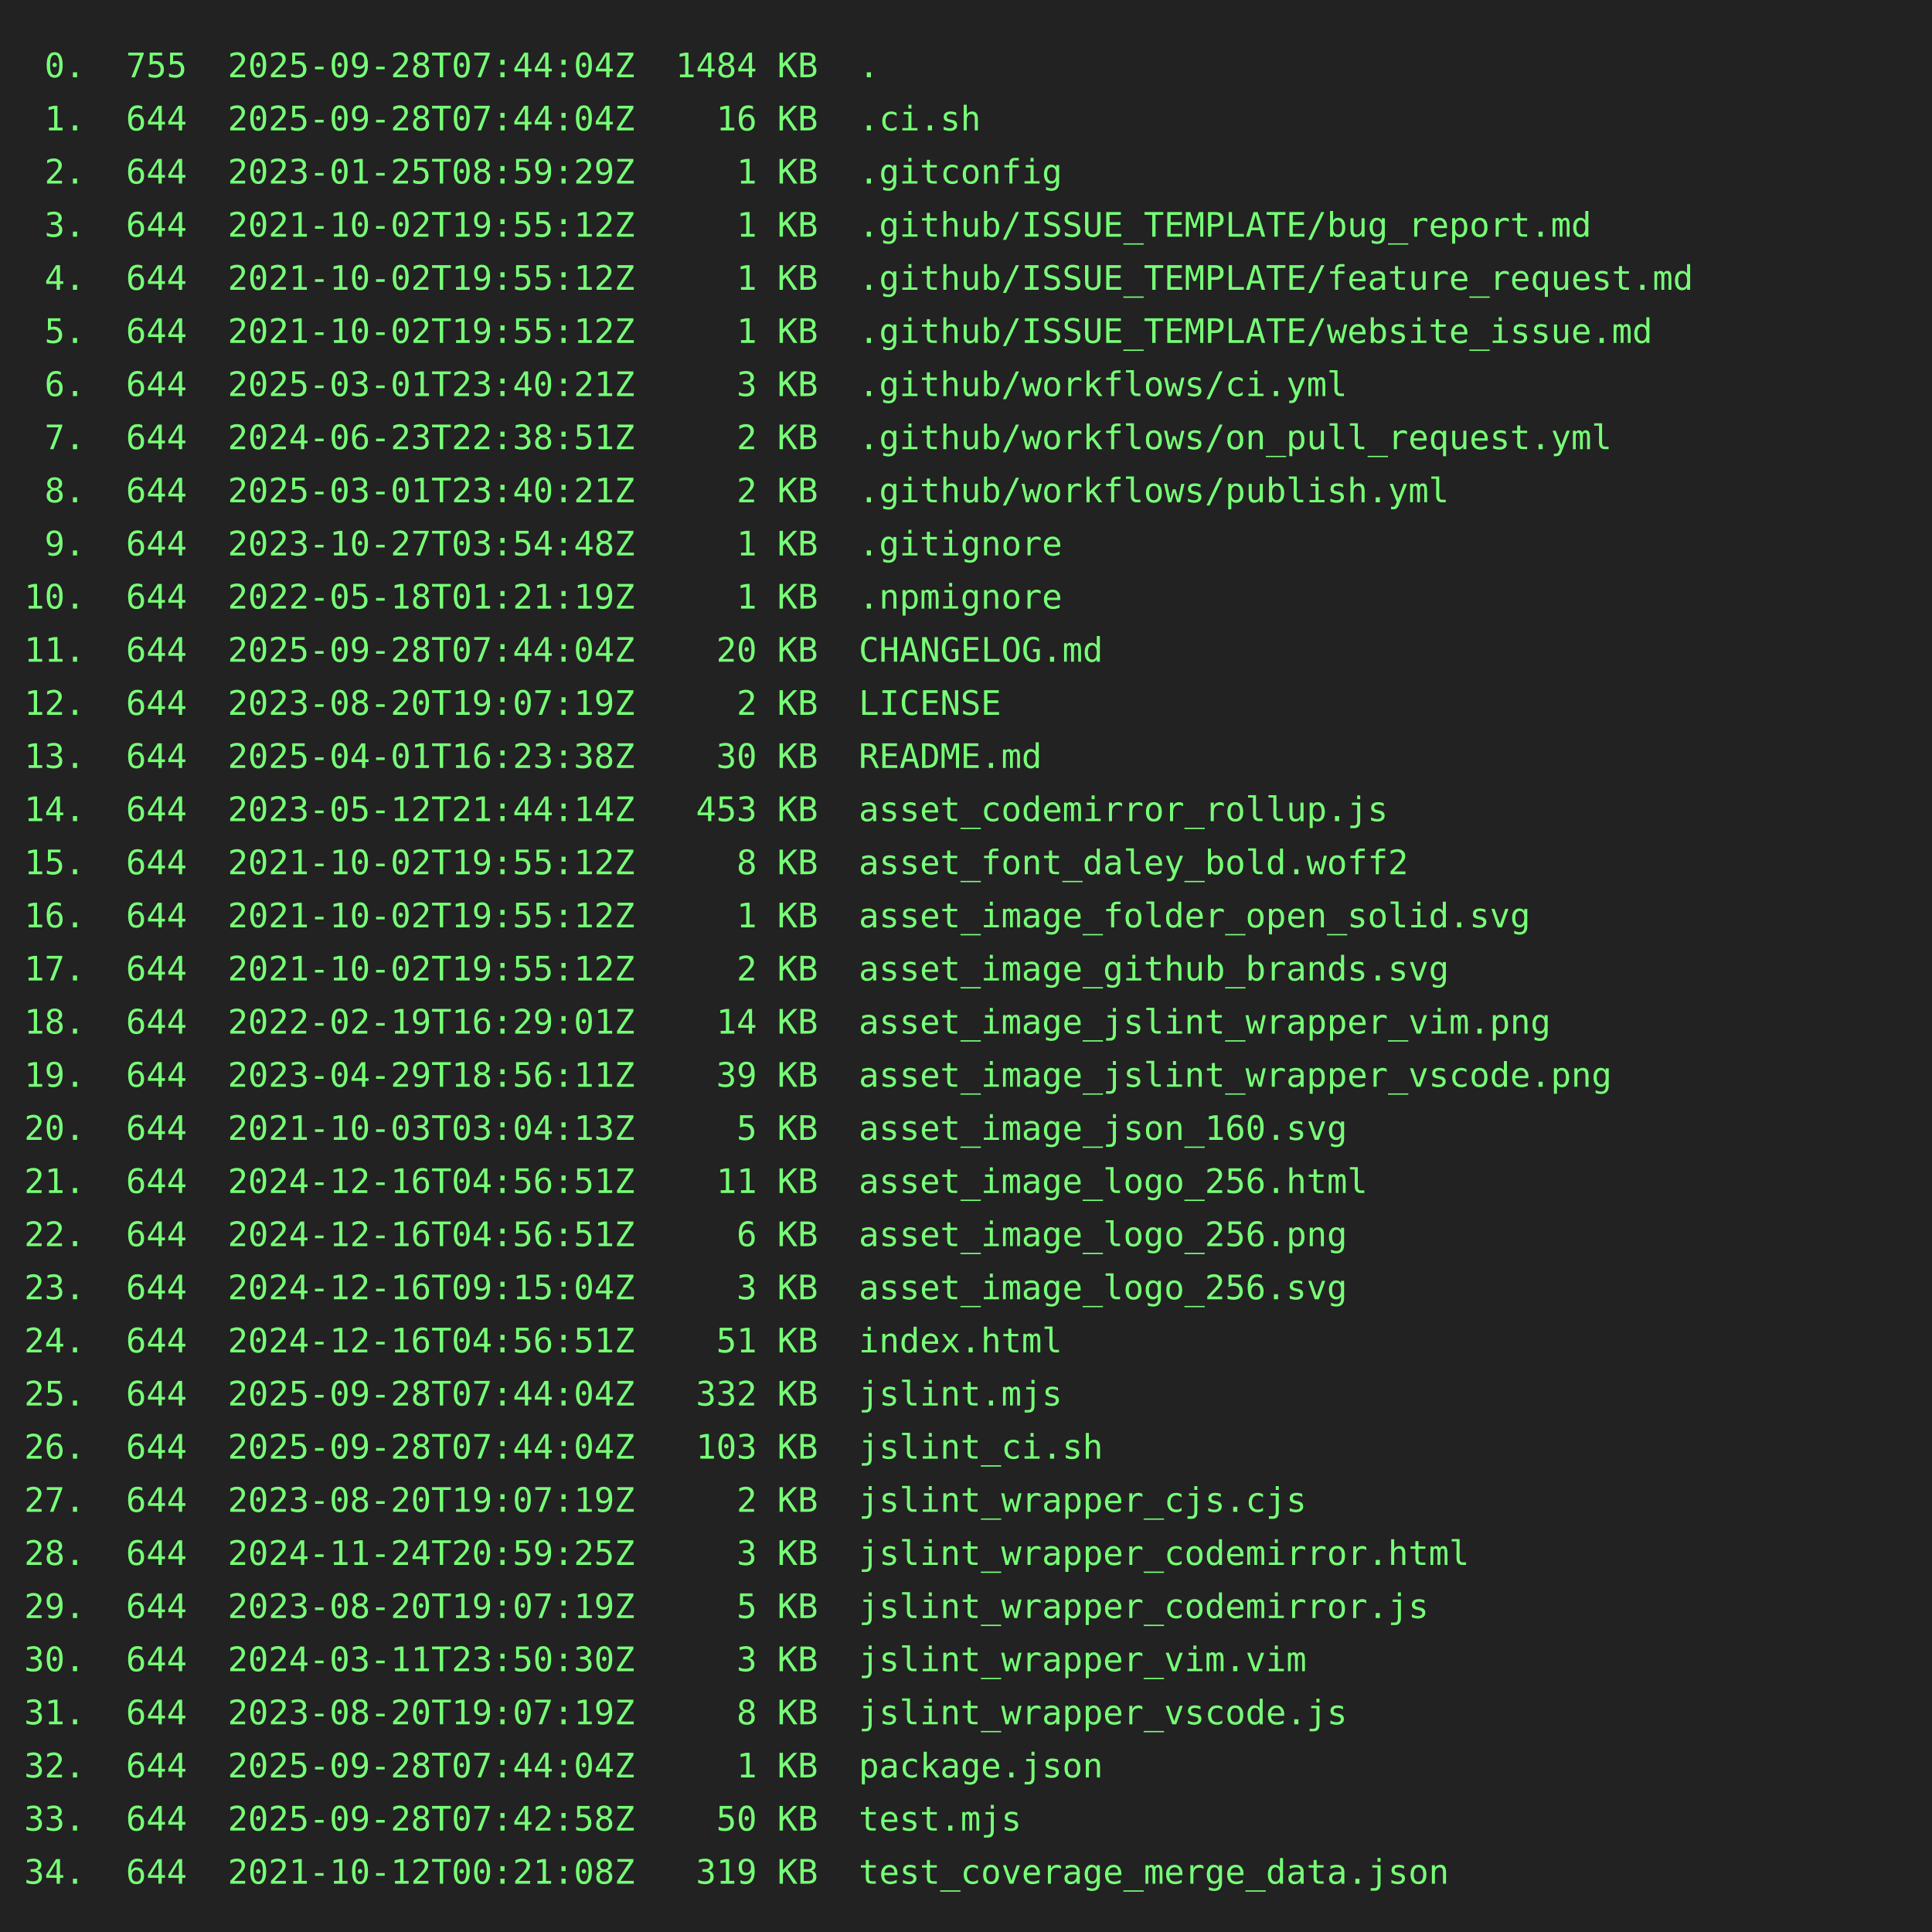
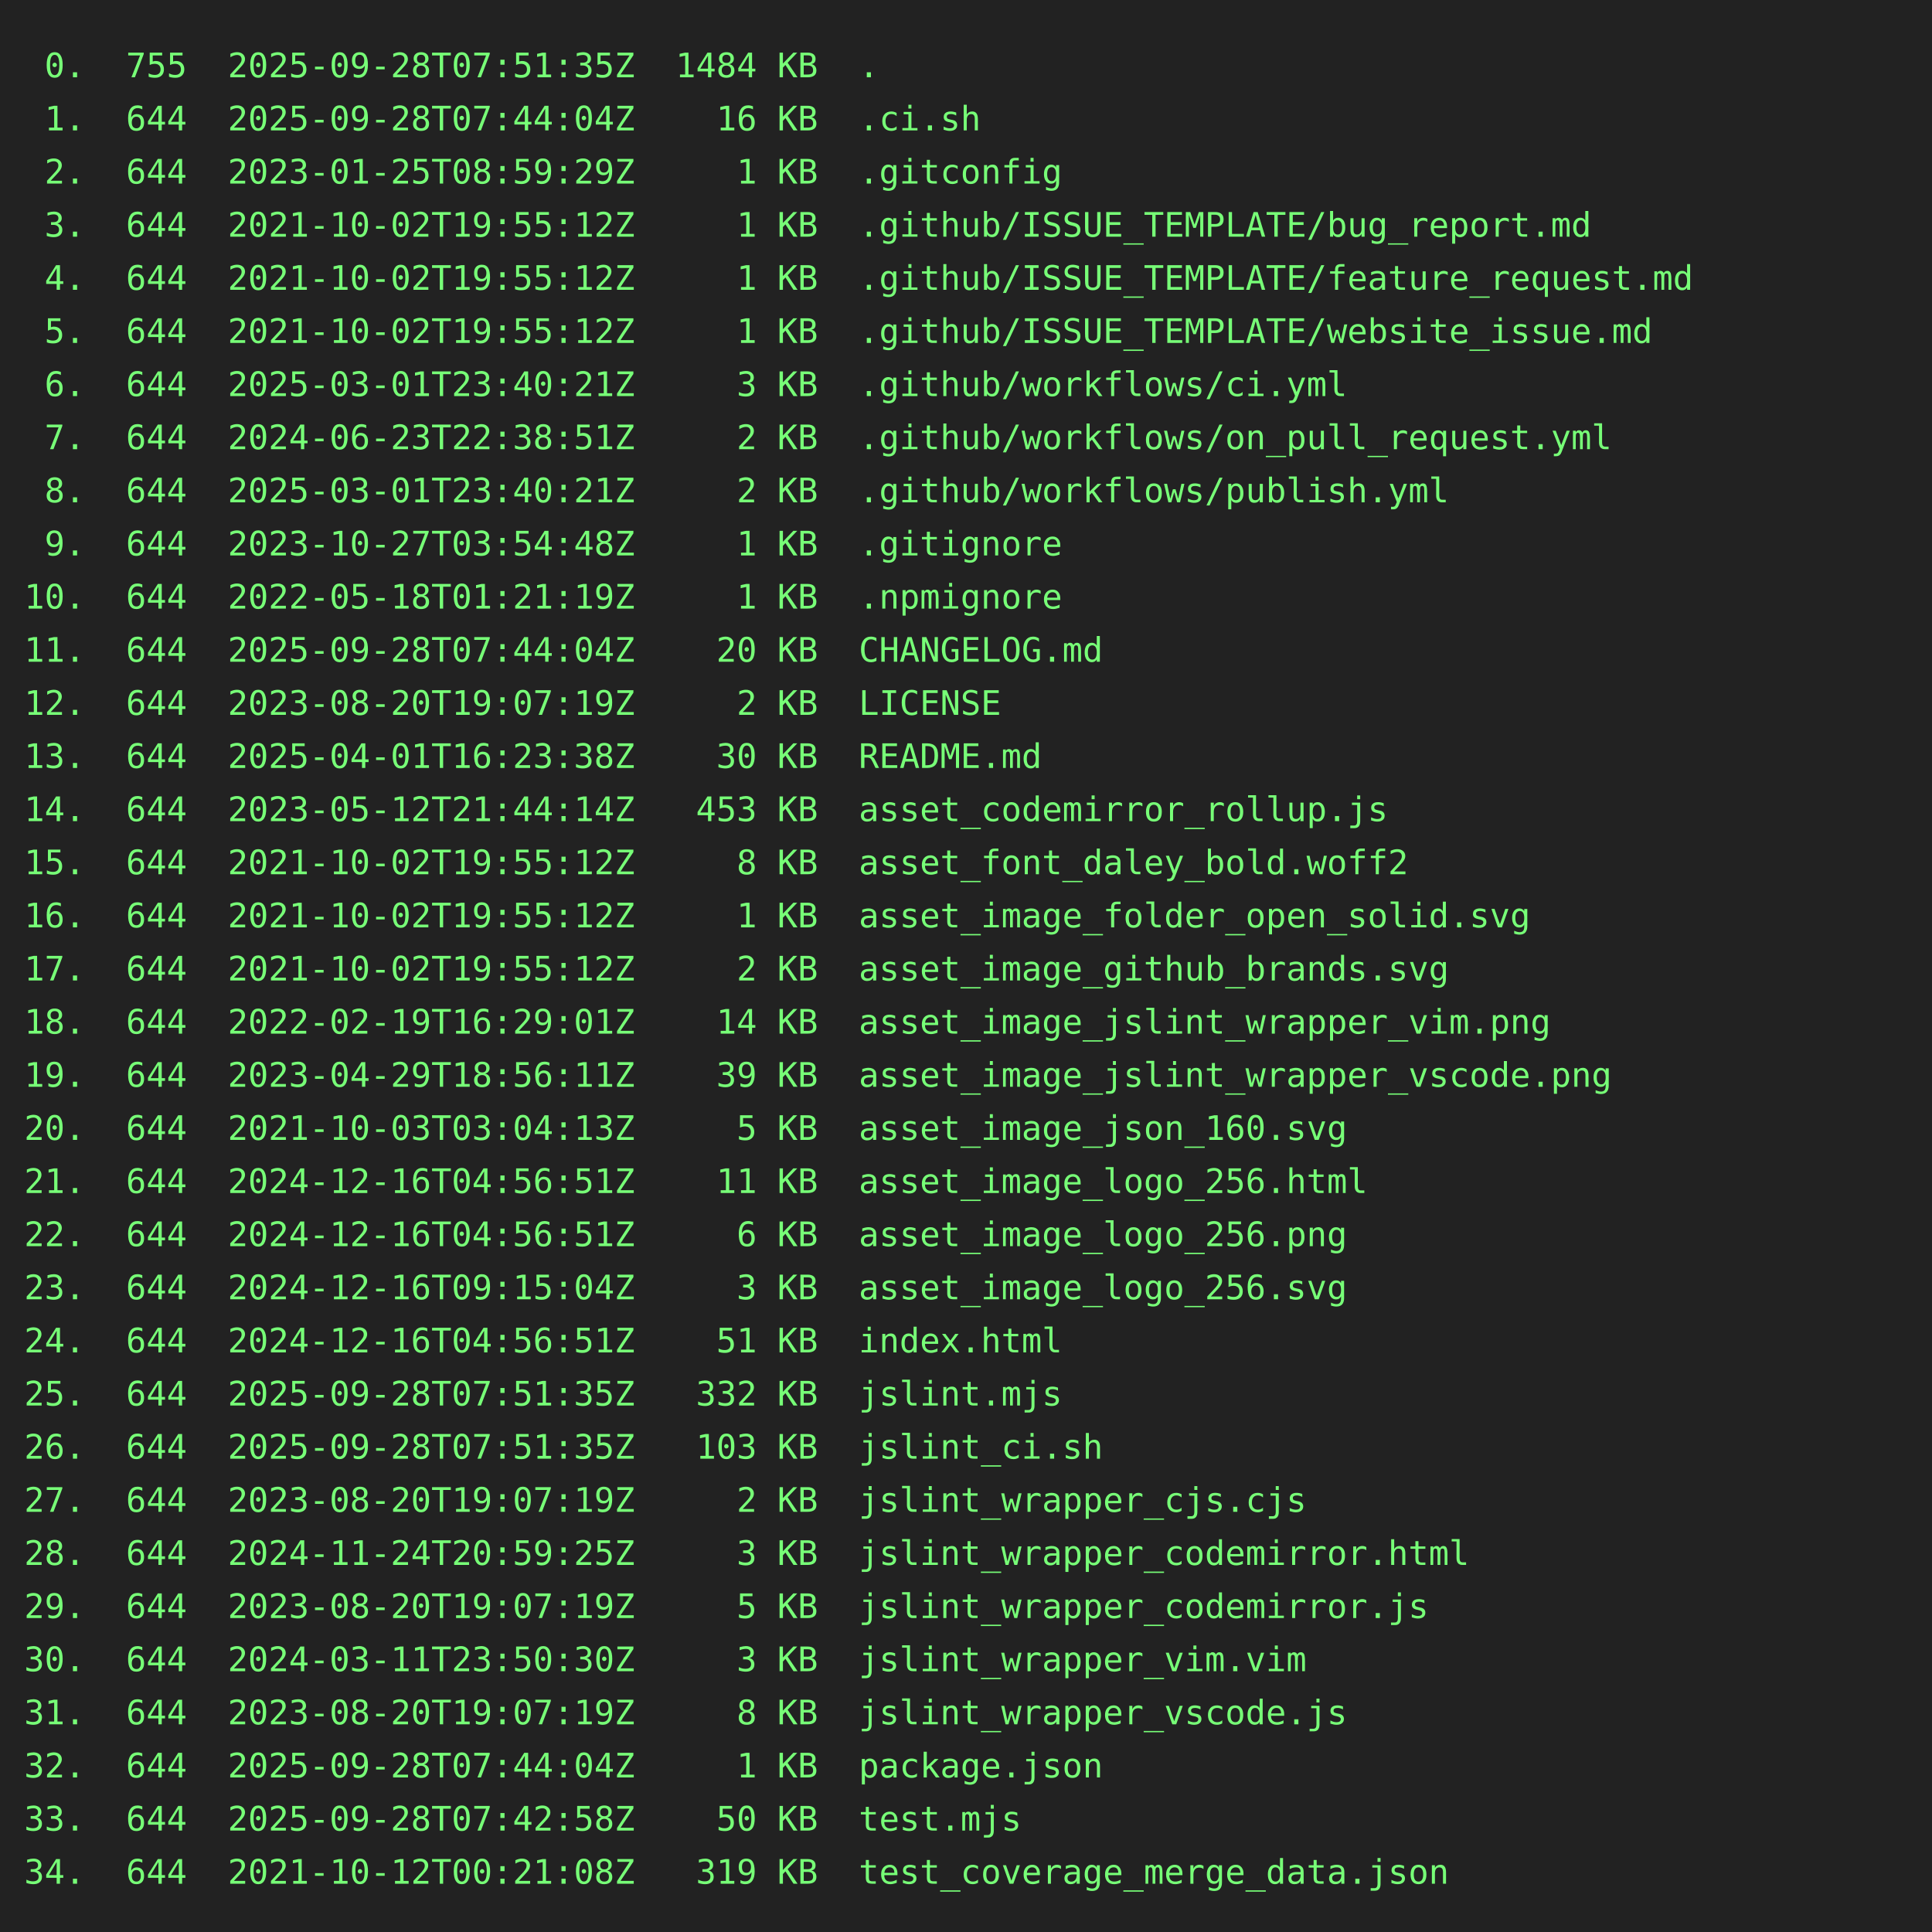
<svg xmlns="http://www.w3.org/2000/svg" height="800" width="800">
  <rect height="800" fill="#222" width="800" />
  <text fill="#7f7" font-family="consolas, menlo, monospace" font-size="14" xml:space="preserve">
-     <tspan lengthAdjust="spacingAndGlyphs" textLength="768" x="10" y="32"> 0.  755  2025-09-28T07:44:04Z  1484 KB  .                                                       </tspan>
+     <tspan lengthAdjust="spacingAndGlyphs" textLength="768" x="10" y="32"> 0.  755  2025-09-28T07:51:35Z  1484 KB  .                                                       </tspan>
    <tspan lengthAdjust="spacingAndGlyphs" textLength="768" x="10" y="54"> 1.  644  2025-09-28T07:44:04Z    16 KB  .ci.sh                                                  </tspan>
    <tspan lengthAdjust="spacingAndGlyphs" textLength="768" x="10" y="76"> 2.  644  2023-01-25T08:59:29Z     1 KB  .gitconfig                                              </tspan>
    <tspan lengthAdjust="spacingAndGlyphs" textLength="768" x="10" y="98"> 3.  644  2021-10-02T19:55:12Z     1 KB  .github/ISSUE_TEMPLATE/bug_report.md                    </tspan>
    <tspan lengthAdjust="spacingAndGlyphs" textLength="768" x="10" y="120"> 4.  644  2021-10-02T19:55:12Z     1 KB  .github/ISSUE_TEMPLATE/feature_request.md               </tspan>
    <tspan lengthAdjust="spacingAndGlyphs" textLength="768" x="10" y="142"> 5.  644  2021-10-02T19:55:12Z     1 KB  .github/ISSUE_TEMPLATE/website_issue.md                 </tspan>
    <tspan lengthAdjust="spacingAndGlyphs" textLength="768" x="10" y="164"> 6.  644  2025-03-01T23:40:21Z     3 KB  .github/workflows/ci.yml                                </tspan>
    <tspan lengthAdjust="spacingAndGlyphs" textLength="768" x="10" y="186"> 7.  644  2024-06-23T22:38:51Z     2 KB  .github/workflows/on_pull_request.yml                   </tspan>
    <tspan lengthAdjust="spacingAndGlyphs" textLength="768" x="10" y="208"> 8.  644  2025-03-01T23:40:21Z     2 KB  .github/workflows/publish.yml                           </tspan>
    <tspan lengthAdjust="spacingAndGlyphs" textLength="768" x="10" y="230"> 9.  644  2023-10-27T03:54:48Z     1 KB  .gitignore                                              </tspan>
    <tspan lengthAdjust="spacingAndGlyphs" textLength="768" x="10" y="252">10.  644  2022-05-18T01:21:19Z     1 KB  .npmignore                                              </tspan>
    <tspan lengthAdjust="spacingAndGlyphs" textLength="768" x="10" y="274">11.  644  2025-09-28T07:44:04Z    20 KB  CHANGELOG.md                                            </tspan>
    <tspan lengthAdjust="spacingAndGlyphs" textLength="768" x="10" y="296">12.  644  2023-08-20T19:07:19Z     2 KB  LICENSE                                                 </tspan>
    <tspan lengthAdjust="spacingAndGlyphs" textLength="768" x="10" y="318">13.  644  2025-04-01T16:23:38Z    30 KB  README.md                                               </tspan>
    <tspan lengthAdjust="spacingAndGlyphs" textLength="768" x="10" y="340">14.  644  2023-05-12T21:44:14Z   453 KB  asset_codemirror_rollup.js                              </tspan>
    <tspan lengthAdjust="spacingAndGlyphs" textLength="768" x="10" y="362">15.  644  2021-10-02T19:55:12Z     8 KB  asset_font_daley_bold.woff2                             </tspan>
    <tspan lengthAdjust="spacingAndGlyphs" textLength="768" x="10" y="384">16.  644  2021-10-02T19:55:12Z     1 KB  asset_image_folder_open_solid.svg                       </tspan>
    <tspan lengthAdjust="spacingAndGlyphs" textLength="768" x="10" y="406">17.  644  2021-10-02T19:55:12Z     2 KB  asset_image_github_brands.svg                           </tspan>
    <tspan lengthAdjust="spacingAndGlyphs" textLength="768" x="10" y="428">18.  644  2022-02-19T16:29:01Z    14 KB  asset_image_jslint_wrapper_vim.png                      </tspan>
    <tspan lengthAdjust="spacingAndGlyphs" textLength="768" x="10" y="450">19.  644  2023-04-29T18:56:11Z    39 KB  asset_image_jslint_wrapper_vscode.png                   </tspan>
    <tspan lengthAdjust="spacingAndGlyphs" textLength="768" x="10" y="472">20.  644  2021-10-03T03:04:13Z     5 KB  asset_image_json_160.svg                                </tspan>
    <tspan lengthAdjust="spacingAndGlyphs" textLength="768" x="10" y="494">21.  644  2024-12-16T04:56:51Z    11 KB  asset_image_logo_256.html                               </tspan>
    <tspan lengthAdjust="spacingAndGlyphs" textLength="768" x="10" y="516">22.  644  2024-12-16T04:56:51Z     6 KB  asset_image_logo_256.png                                </tspan>
    <tspan lengthAdjust="spacingAndGlyphs" textLength="768" x="10" y="538">23.  644  2024-12-16T09:15:04Z     3 KB  asset_image_logo_256.svg                                </tspan>
    <tspan lengthAdjust="spacingAndGlyphs" textLength="768" x="10" y="560">24.  644  2024-12-16T04:56:51Z    51 KB  index.html                                              </tspan>
-     <tspan lengthAdjust="spacingAndGlyphs" textLength="768" x="10" y="582">25.  644  2025-09-28T07:44:04Z   332 KB  jslint.mjs                                              </tspan>
-     <tspan lengthAdjust="spacingAndGlyphs" textLength="768" x="10" y="604">26.  644  2025-09-28T07:44:04Z   103 KB  jslint_ci.sh                                            </tspan>
+     <tspan lengthAdjust="spacingAndGlyphs" textLength="768" x="10" y="582">25.  644  2025-09-28T07:51:35Z   332 KB  jslint.mjs                                              </tspan>
+     <tspan lengthAdjust="spacingAndGlyphs" textLength="768" x="10" y="604">26.  644  2025-09-28T07:51:35Z   103 KB  jslint_ci.sh                                            </tspan>
    <tspan lengthAdjust="spacingAndGlyphs" textLength="768" x="10" y="626">27.  644  2023-08-20T19:07:19Z     2 KB  jslint_wrapper_cjs.cjs                                  </tspan>
    <tspan lengthAdjust="spacingAndGlyphs" textLength="768" x="10" y="648">28.  644  2024-11-24T20:59:25Z     3 KB  jslint_wrapper_codemirror.html                          </tspan>
    <tspan lengthAdjust="spacingAndGlyphs" textLength="768" x="10" y="670">29.  644  2023-08-20T19:07:19Z     5 KB  jslint_wrapper_codemirror.js                            </tspan>
    <tspan lengthAdjust="spacingAndGlyphs" textLength="768" x="10" y="692">30.  644  2024-03-11T23:50:30Z     3 KB  jslint_wrapper_vim.vim                                  </tspan>
    <tspan lengthAdjust="spacingAndGlyphs" textLength="768" x="10" y="714">31.  644  2023-08-20T19:07:19Z     8 KB  jslint_wrapper_vscode.js                                </tspan>
    <tspan lengthAdjust="spacingAndGlyphs" textLength="768" x="10" y="736">32.  644  2025-09-28T07:44:04Z     1 KB  package.json                                            </tspan>
    <tspan lengthAdjust="spacingAndGlyphs" textLength="768" x="10" y="758">33.  644  2025-09-28T07:42:58Z    50 KB  test.mjs                                                </tspan>
    <tspan lengthAdjust="spacingAndGlyphs" textLength="768" x="10" y="780">34.  644  2021-10-12T00:21:08Z   319 KB  test_coverage_merge_data.json                           </tspan>
  </text>
</svg>
